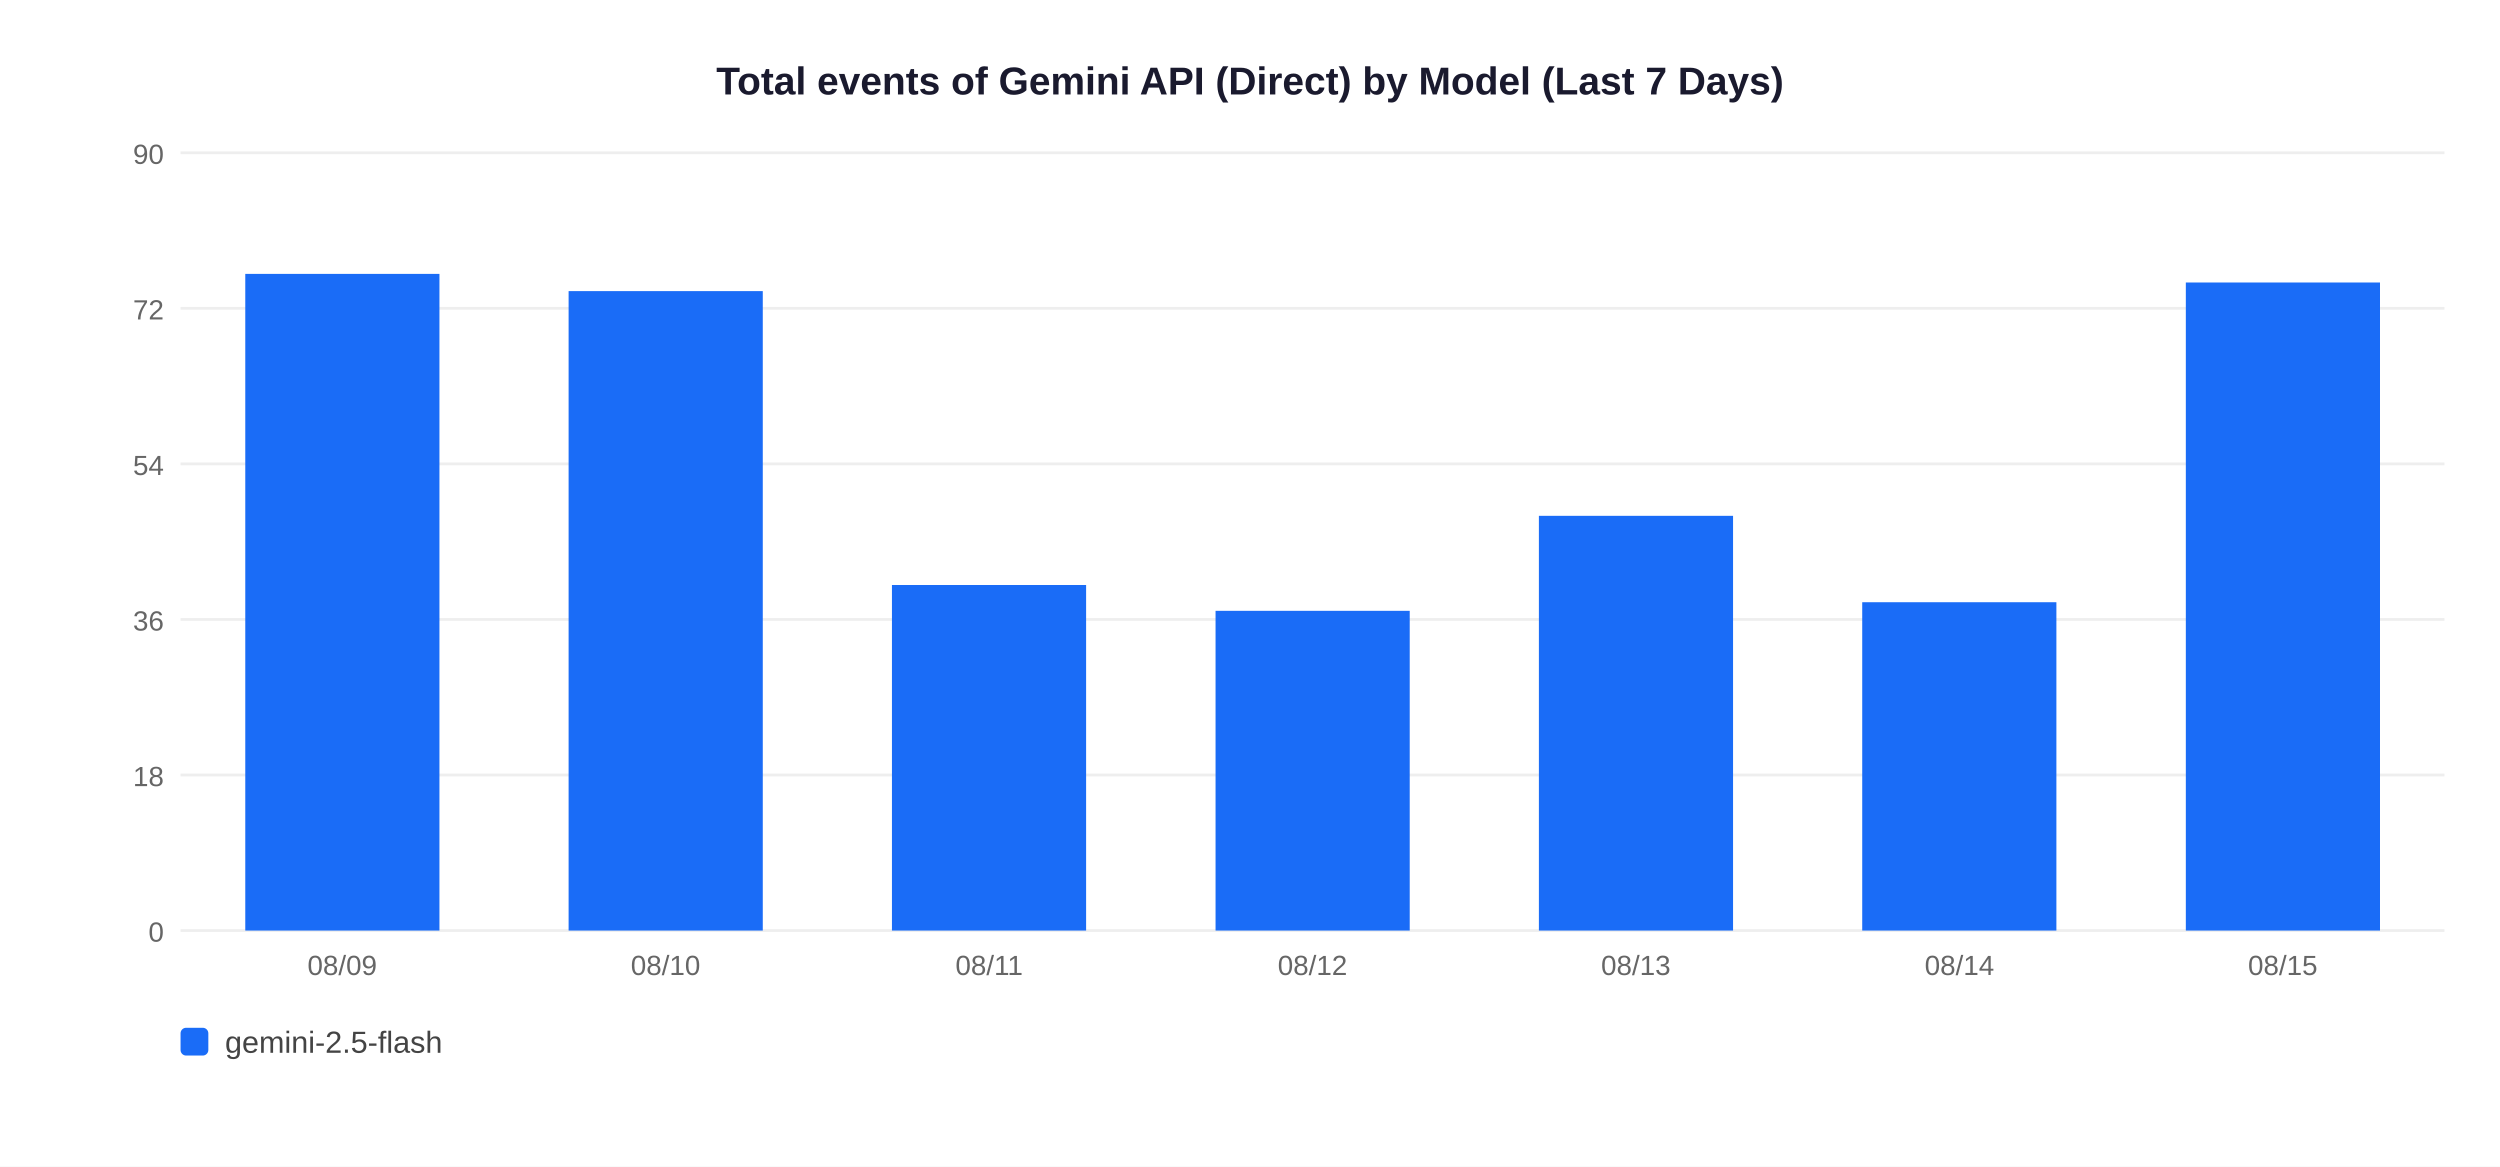
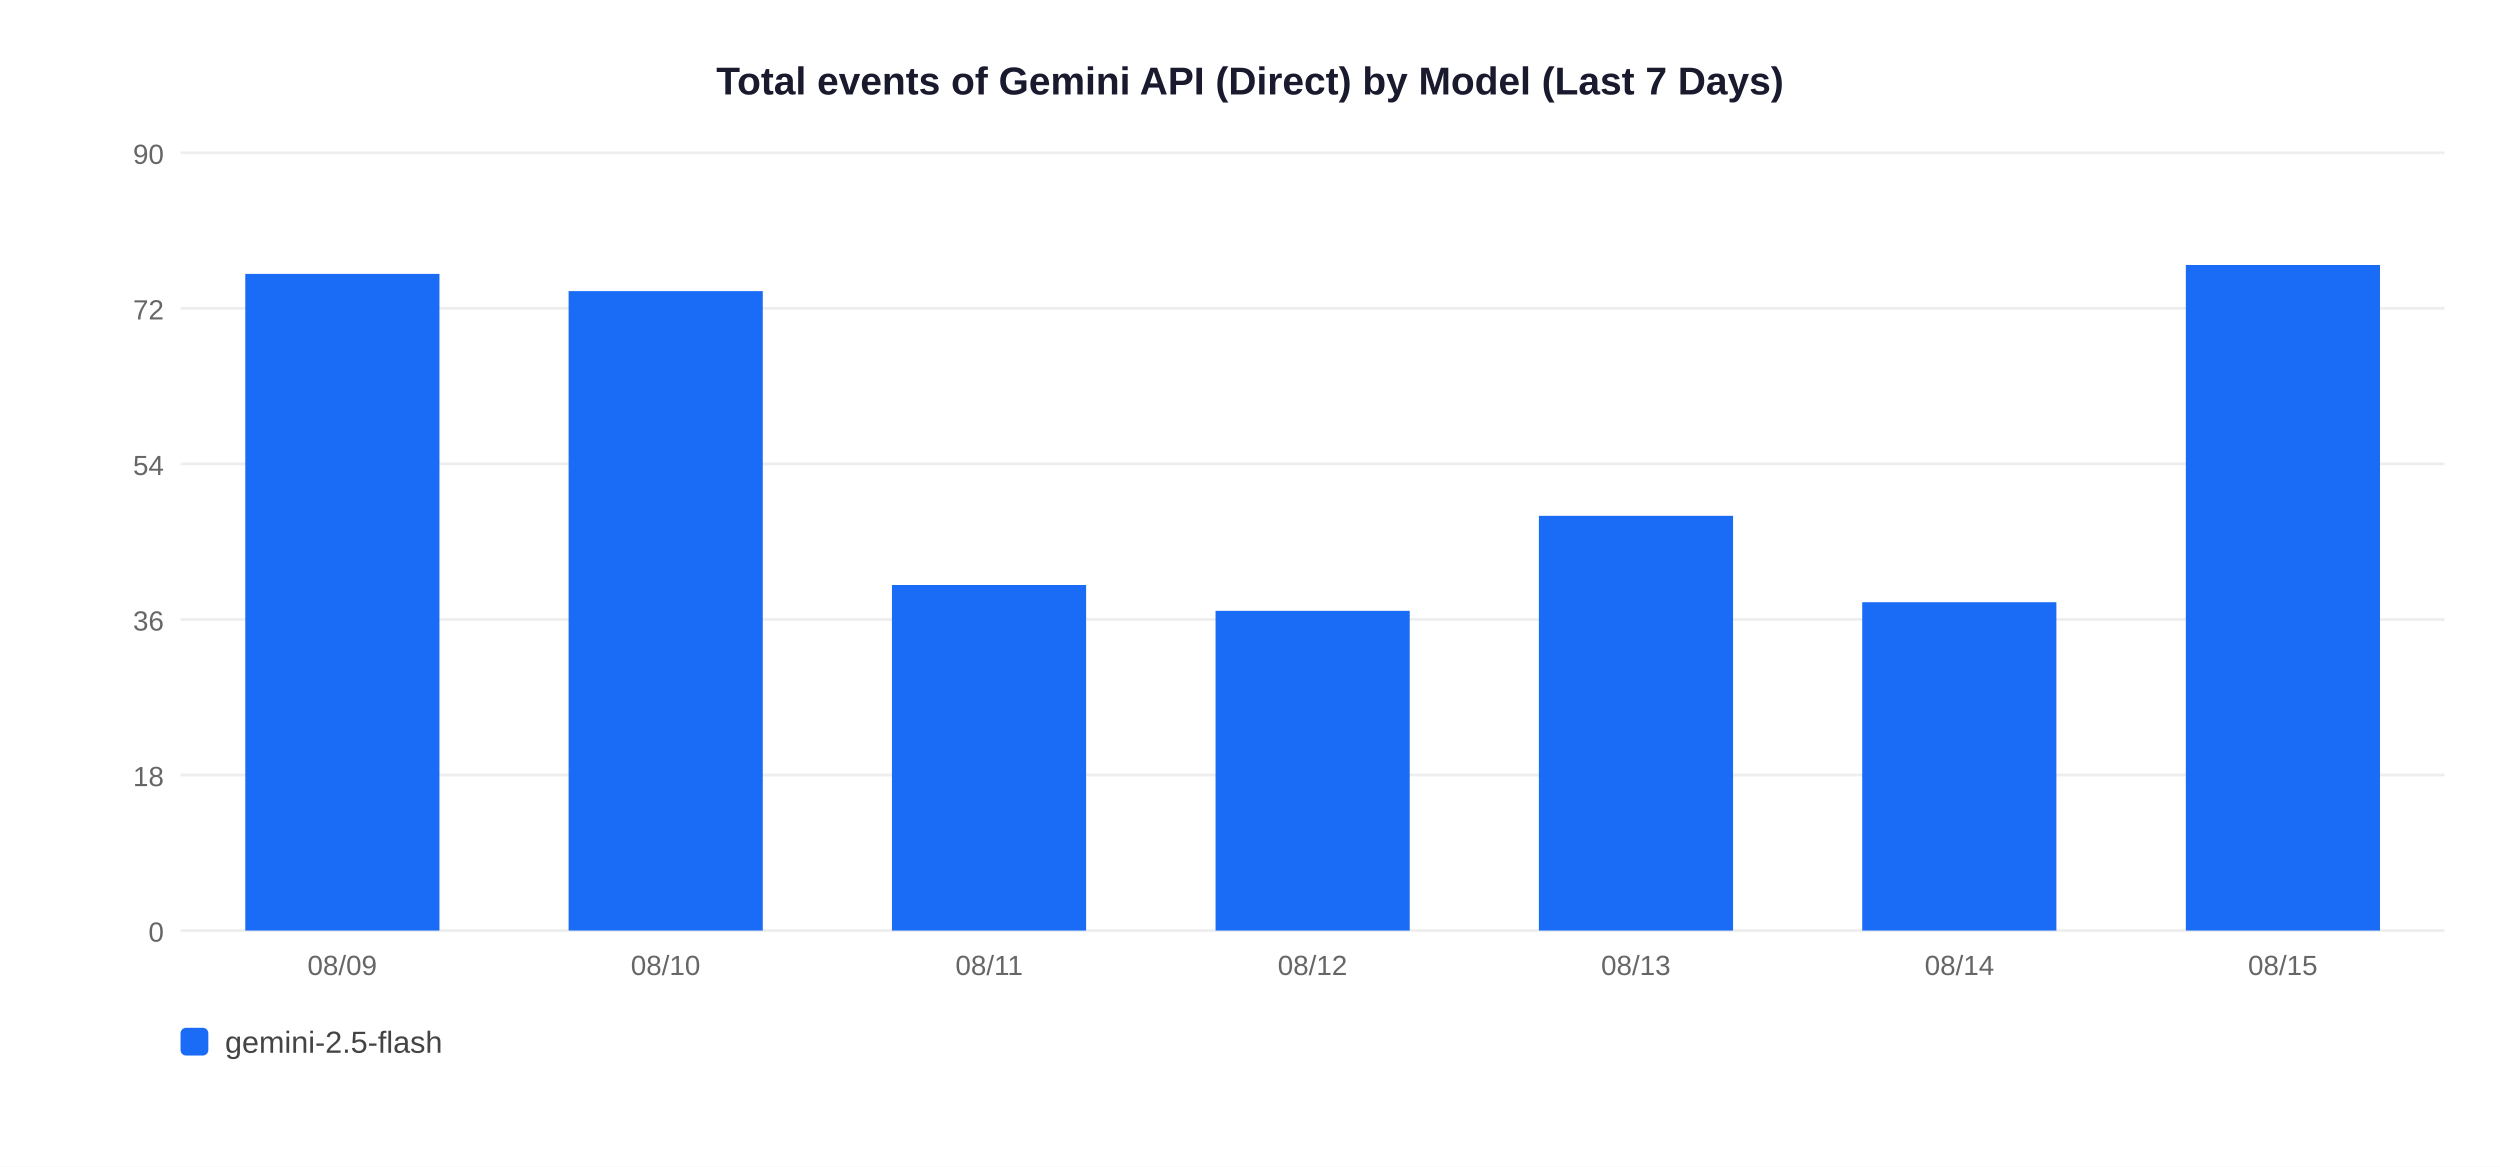
<svg xmlns="http://www.w3.org/2000/svg" width="900" height="420">
  <rect width="900" height="420" fill="white" />
  <text x="450" y="34" text-anchor="middle" font-size="14" font-weight="bold" font-family="Arial,sans-serif" fill="#1a1a2e">Total events of Gemini API (Direct) by Model (Last 7 Days)</text>
  <line x1="65" y1="335" x2="880" y2="335" stroke="#EEEEEE" stroke-width="1" />
  <text x="59" y="339" text-anchor="end" font-size="10" font-family="Arial,sans-serif" fill="#666">0</text>
  <line x1="65" y1="279" x2="880" y2="279" stroke="#EEEEEE" stroke-width="1" />
  <text x="59" y="283" text-anchor="end" font-size="10" font-family="Arial,sans-serif" fill="#666">18</text>
  <line x1="65" y1="223" x2="880" y2="223" stroke="#EEEEEE" stroke-width="1" />
  <text x="59" y="227" text-anchor="end" font-size="10" font-family="Arial,sans-serif" fill="#666">36</text>
  <line x1="65" y1="167" x2="880" y2="167" stroke="#EEEEEE" stroke-width="1" />
  <text x="59" y="171" text-anchor="end" font-size="10" font-family="Arial,sans-serif" fill="#666">54</text>
  <line x1="65" y1="111" x2="880" y2="111" stroke="#EEEEEE" stroke-width="1" />
  <text x="59" y="115" text-anchor="end" font-size="10" font-family="Arial,sans-serif" fill="#666">72</text>
  <line x1="65" y1="55" x2="880" y2="55" stroke="#EEEEEE" stroke-width="1" />
  <text x="59" y="59" text-anchor="end" font-size="10" font-family="Arial,sans-serif" fill="#666">90</text>
  <rect x="88.3" y="98.6" width="69.9" height="236.4" fill="#1A6CF7" />
  <text x="123.2" y="351" text-anchor="middle" font-size="10" font-family="Arial,sans-serif" fill="#666">08/09</text>
  <rect x="204.7" y="104.8" width="69.9" height="230.2" fill="#1A6CF7" />
  <text x="239.6" y="351" text-anchor="middle" font-size="10" font-family="Arial,sans-serif" fill="#666">08/10</text>
  <rect x="321.1" y="210.6" width="69.9" height="124.4" fill="#1A6CF7" />
  <text x="356.1" y="351" text-anchor="middle" font-size="10" font-family="Arial,sans-serif" fill="#666">08/11</text>
  <rect x="437.6" y="219.9" width="69.9" height="115.1" fill="#1A6CF7" />
  <text x="472.5" y="351" text-anchor="middle" font-size="10" font-family="Arial,sans-serif" fill="#666">08/12</text>
  <rect x="554.0" y="185.7" width="69.9" height="149.3" fill="#1A6CF7" />
  <text x="588.9" y="351" text-anchor="middle" font-size="10" font-family="Arial,sans-serif" fill="#666">08/13</text>
  <rect x="670.4" y="216.8" width="69.9" height="118.2" fill="#1A6CF7" />
  <text x="705.4" y="351" text-anchor="middle" font-size="10" font-family="Arial,sans-serif" fill="#666">08/14</text>
-   <rect x="786.9" y="101.7" width="69.9" height="233.3" fill="#1A6CF7" />
+   <rect x="786.9" y="95.4" width="69.9" height="239.6" fill="#1A6CF7" />
  <text x="821.8" y="351" text-anchor="middle" font-size="10" font-family="Arial,sans-serif" fill="#666">08/15</text>
  <rect x="65" y="370" width="10" height="10" rx="2" fill="#1A6CF7" />
  <text x="81" y="379" font-size="11" font-family="Arial,sans-serif" fill="#444">gemini-2.5-flash</text>
</svg>
